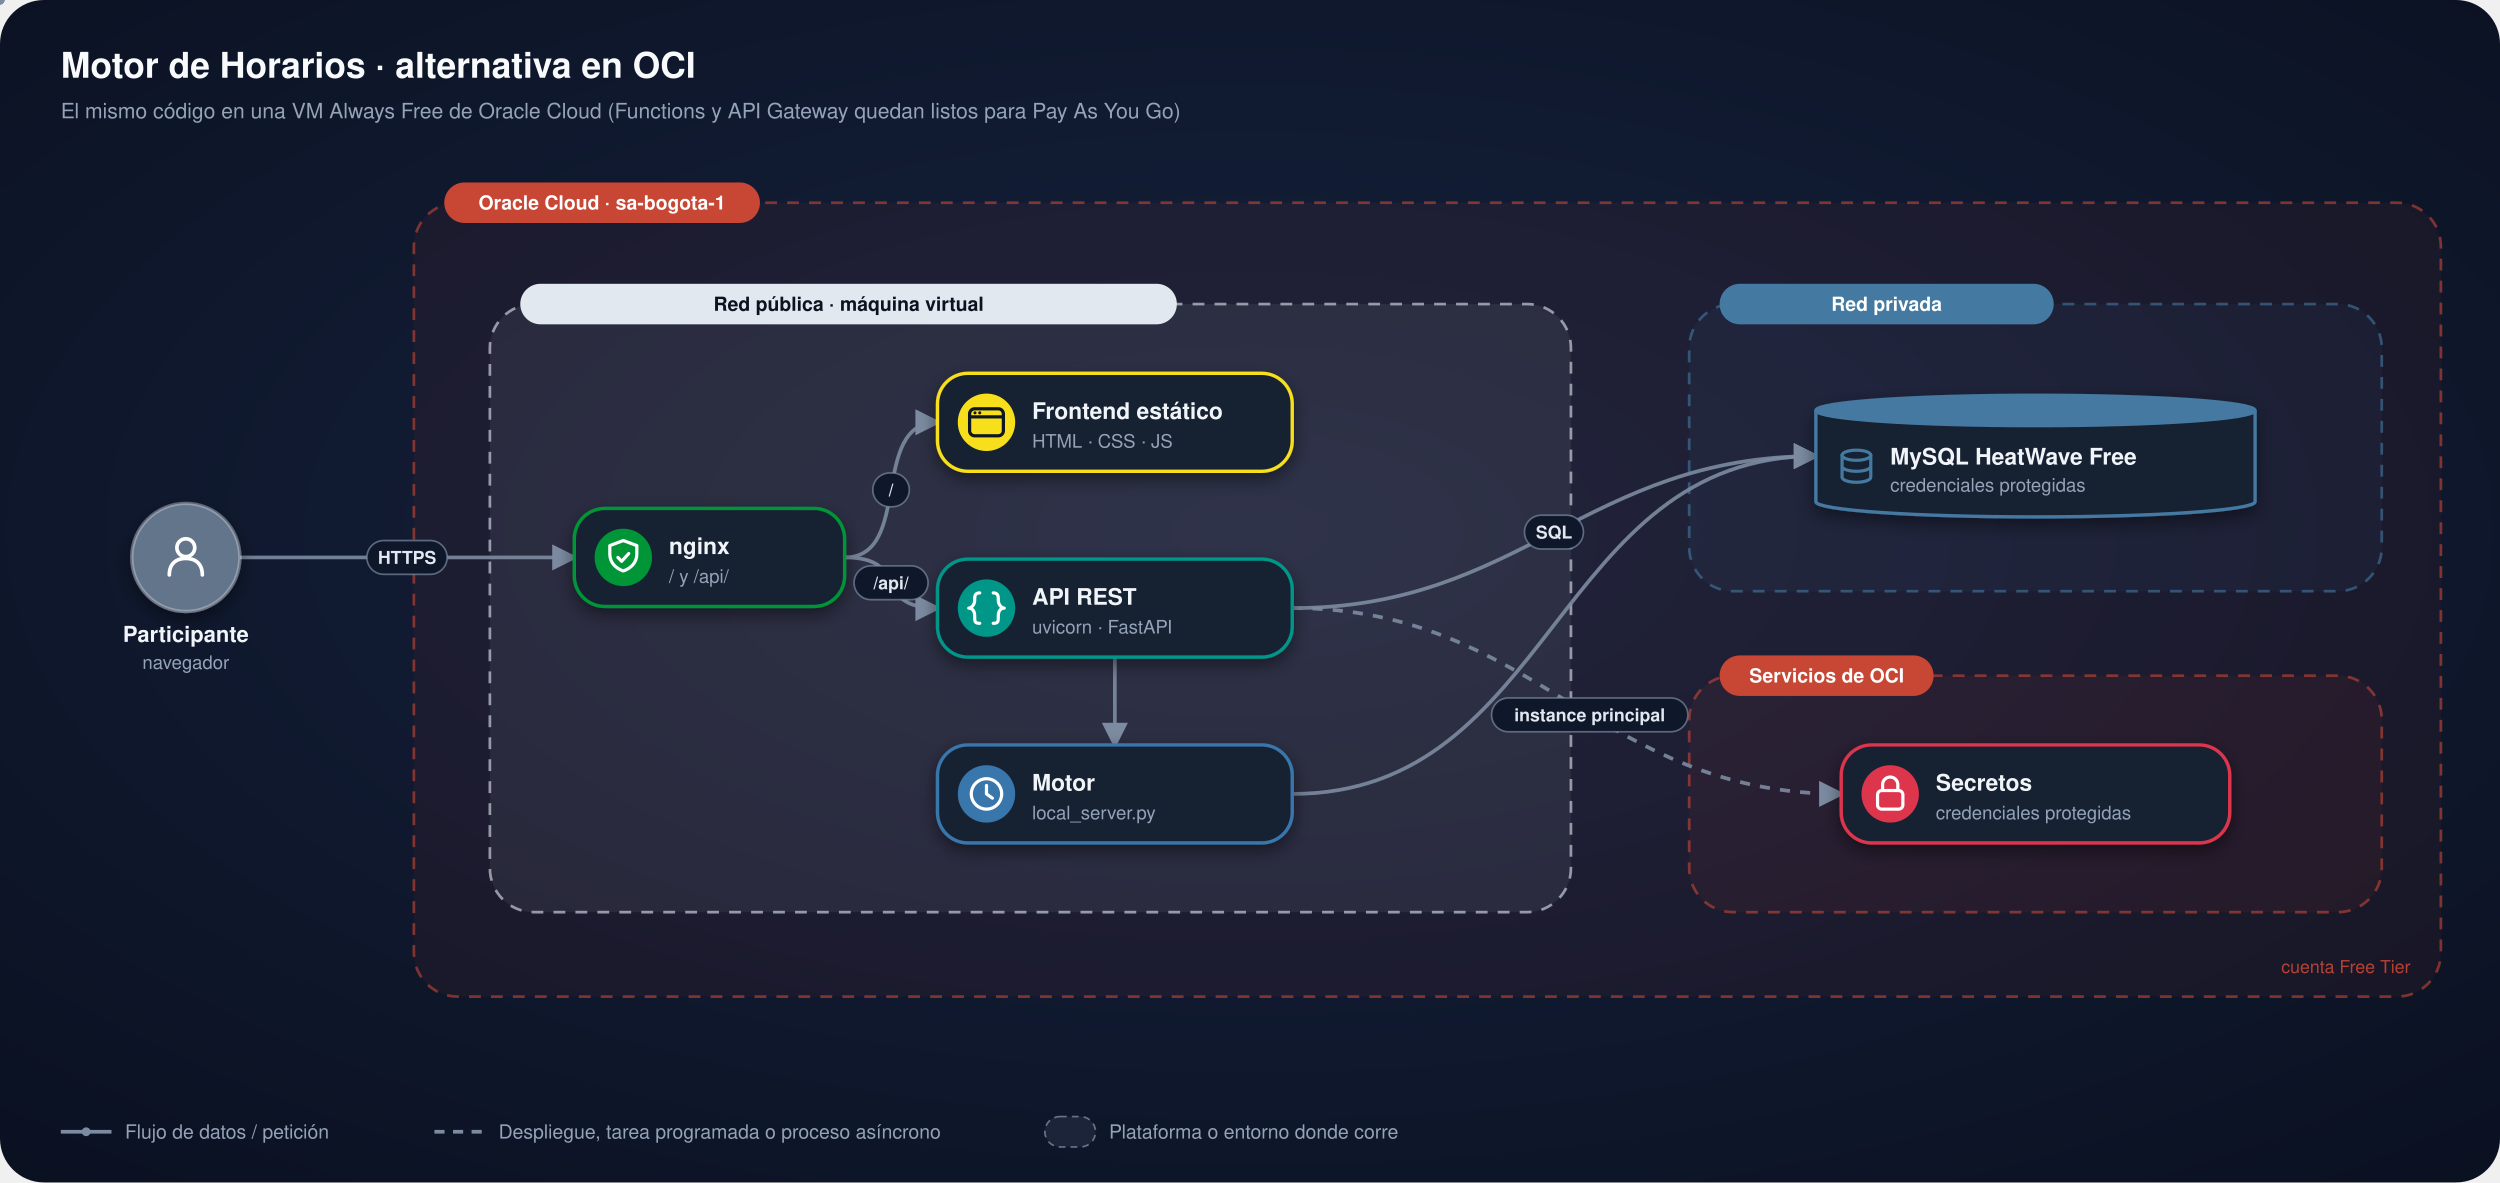
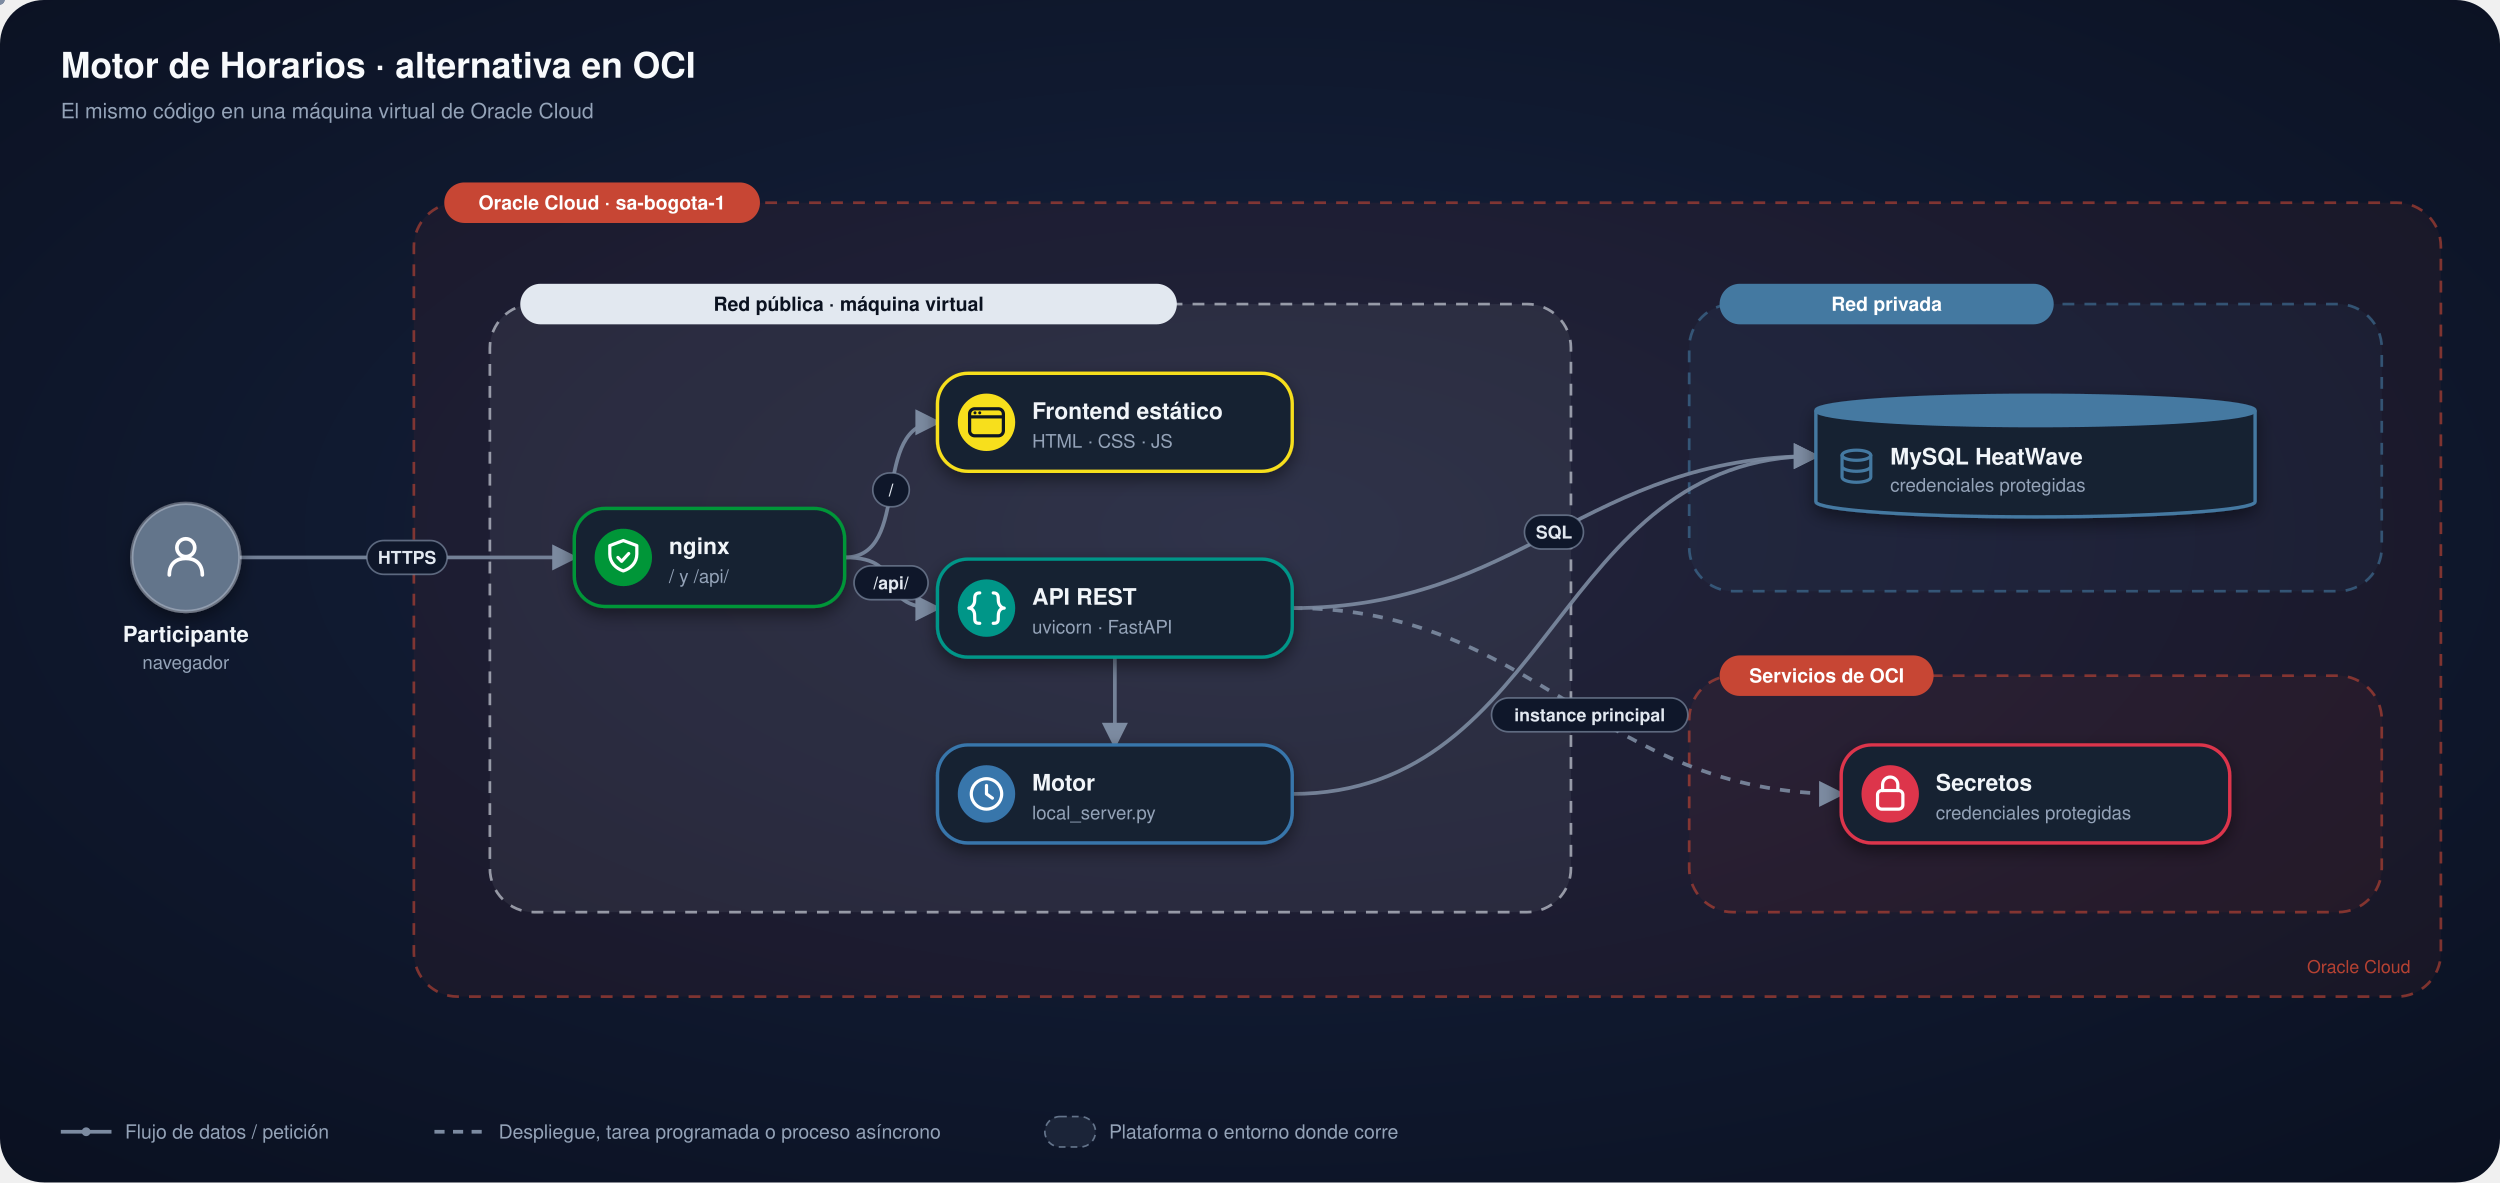
<svg xmlns="http://www.w3.org/2000/svg" viewBox="0 0 1480 700" width="1480" height="700" font-family="Segoe UI, -apple-system, BlinkMacSystemFont, Helvetica, Arial, sans-serif" role="img" aria-label="Arquitectura de Motor de Horarios · alternativa en OCI">
  <defs>
    <radialGradient id="bg" cx="50%" cy="45%" r="75%">
      <stop offset="0" stop-color="#16233F" />
      <stop offset="1" stop-color="#0A1020" />
    </radialGradient>
    <filter id="sh" x="-30%" y="-30%" width="160%" height="170%">
      <feDropShadow dx="0" dy="4" stdDeviation="5" flood-color="#000" flood-opacity=".45" />
    </filter>
    <marker id="a7C8BA1" viewBox="0 0 10 10" refX="8.5" refY="5" markerWidth="7" markerHeight="7" orient="auto-start-reverse">
      <path d="M0,0 L10,5 L0,10 z" fill="#7C8BA1" />
    </marker>
    <marker id="s7C8BA1" viewBox="0 0 10 10" refX="8.5" refY="5" markerWidth="7" markerHeight="7" orient="auto-start-reverse">
      <path d="M0,0 L10,5 L0,10 z" fill="#7C8BA1" />
    </marker>
  </defs>
  <rect width="1480" height="700" rx="26" fill="url(#bg)" />
  <text x="36" y="46" font-size="21" font-weight="800" fill="#F8FAFC">Motor de Horarios · alternativa en OCI</text>
-   <text x="36" y="70" font-size="12.5" fill="#94A3B8">El mismo código en una VM Always Free de Oracle Cloud (Functions y API Gateway quedan listos para Pay As You Go)</text>
+   <text x="36" y="70" font-size="12.5" fill="#94A3B8">El mismo código en una máquina virtual de Oracle Cloud</text>
  <rect x="245" y="120" width="1200" height="470" rx="26" fill="#C74634" fill-opacity=".07" stroke="#C74634" stroke-opacity=".6" stroke-width="1.6" stroke-dasharray="7 6" />
  <rect x="263" y="108" width="186.9" height="24" rx="12" fill="#C74634" />
  <text x="356.4" y="124" text-anchor="middle" font-size="11.5" font-weight="700" fill="#FFFFFF">Oracle Cloud · sa-bogota-1</text>
-   <text x="1427" y="576" text-anchor="end" font-size="10.5" fill="#C74634" fill-opacity=".9">cuenta Free Tier</text>
+   <text x="1427" y="576" text-anchor="end" font-size="10.5" fill="#C74634" fill-opacity=".9">Oracle Cloud</text>
  <rect x="290" y="180" width="640" height="360" rx="26" fill="#E2E8F0" fill-opacity=".07" stroke="#E2E8F0" stroke-opacity=".6" stroke-width="1.6" stroke-dasharray="7 6" />
  <rect x="308" y="168" width="388.7" height="24" rx="12" fill="#E2E8F0" />
  <text x="502.4" y="184" text-anchor="middle" font-size="11.5" font-weight="700" fill="#0B1220">Red pública · máquina virtual</text>
  <rect x="1000" y="180" width="410" height="170" rx="26" fill="#4479A1" fill-opacity=".07" stroke="#4479A1" stroke-opacity=".6" stroke-width="1.6" stroke-dasharray="7 6" />
  <rect x="1018" y="168" width="197.8" height="24" rx="12" fill="#4479A1" />
  <text x="1116.9" y="184" text-anchor="middle" font-size="11.5" font-weight="700" fill="#FFFFFF">Red privada</text>
  <rect x="1000" y="400" width="410" height="140" rx="26" fill="#C74634" fill-opacity=".07" stroke="#C74634" stroke-opacity=".6" stroke-width="1.6" stroke-dasharray="7 6" />
  <rect x="1018" y="388" width="126.7" height="24" rx="12" fill="#C74634" />
  <text x="1081.4" y="404" text-anchor="middle" font-size="11.5" font-weight="700" fill="#FFFFFF">Servicios de OCI</text>
  <path d="M142.0,330.0 C225.2,330.0 256.8,330.0 340.0,330.0" fill="none" stroke="#7C8BA1" stroke-width="2.2" stroke-opacity=".9" marker-end="url(#a7C8BA1)" />
  <circle r="2.6" fill="#7C8BA1">
    <animateMotion dur="2.9s" repeatCount="indefinite" path="M142.0,330.0 C225.2,330.0 256.8,330.0 340.0,330.0" />
  </circle>
  <path d="M500.0,330.0 C540.8,330.0 514.2,250.0 555.0,250.0" fill="none" stroke="#7C8BA1" stroke-width="2.2" stroke-opacity=".9" marker-end="url(#a7C8BA1)" />
  <circle r="2.6" fill="#7C8BA1">
    <animateMotion dur="2.6s" repeatCount="indefinite" path="M500.0,330.0 C540.8,330.0 514.2,250.0 555.0,250.0" />
  </circle>
  <path d="M500.0,330.0 C540.0,330.0 515.0,360.0 555.0,360.0" fill="none" stroke="#7C8BA1" stroke-width="2.2" stroke-opacity=".9" marker-end="url(#a7C8BA1)" />
  <circle r="2.6" fill="#7C8BA1">
    <animateMotion dur="2.6s" repeatCount="indefinite" path="M500.0,330.0 C540.0,330.0 515.0,360.0 555.0,360.0" />
  </circle>
  <path d="M660.0,389.0 C660.0,414.0 660.0,416.0 660.0,441.0" fill="none" stroke="#7C8BA1" stroke-width="2.2" stroke-opacity=".9" marker-end="url(#a7C8BA1)" />
  <circle r="2.6" fill="#7C8BA1">
    <animateMotion dur="2.5s" repeatCount="indefinite" path="M660.0,389.0 C660.0,414.0 660.0,416.0 660.0,441.0" />
  </circle>
  <path d="M765.0,360.0 C900.6,360.0 939.4,270.0 1075.0,270.0" fill="none" stroke="#7C8BA1" stroke-width="2.2" stroke-opacity=".9" marker-end="url(#a7C8BA1)" />
  <circle r="2.6" fill="#7C8BA1">
    <animateMotion dur="3.2s" repeatCount="indefinite" path="M765.0,360.0 C900.6,360.0 939.4,270.0 1075.0,270.0" />
  </circle>
  <path d="M765.0,470.0 C919.9,470.0 920.1,270.0 1075.0,270.0" fill="none" stroke="#7C8BA1" stroke-width="2.2" stroke-opacity=".9" marker-end="url(#a7C8BA1)" />
  <circle r="2.6" fill="#7C8BA1">
    <animateMotion dur="3.3s" repeatCount="indefinite" path="M765.0,470.0 C919.9,470.0 920.1,270.0 1075.0,270.0" />
  </circle>
  <path d="M765.0,360.0 C909.1,360.0 945.9,470.0 1090.0,470.0" fill="none" stroke="#7C8BA1" stroke-width="2.2" stroke-opacity=".9" stroke-dasharray="6 6" marker-end="url(#a7C8BA1)" />
  <g filter="url(#sh)">
    <circle cx="110" cy="330" r="32" fill="#64748B" stroke="#E2E8F0" stroke-opacity=".35" stroke-width="2" />
    <g transform="translate(110,330) scale(1.15)">
      <circle cx="0" cy="-5" r="4.6" fill="none" stroke="#FFFFFF" stroke-width="1.9" stroke-linecap="round" stroke-linejoin="round" />
      <path d="M-8.5,9 c0,-6 3.8,-8.5 8.5,-8.5 s8.5,2.5 8.5,8.5" fill="none" stroke="#FFFFFF" stroke-width="1.9" stroke-linecap="round" stroke-linejoin="round" />
    </g>
  </g>
  <text x="110" y="380" text-anchor="middle" font-size="13" font-weight="700" fill="#F1F5F9">Participante</text>
  <text x="110" y="396" text-anchor="middle" font-size="11" fill="#94A3B8">navegador</text>
  <g filter="url(#sh)">
    <rect x="340.0" y="301.0" width="160.0" height="58" rx="18" fill="#162033" stroke="#009639" stroke-width="2" />
    <circle cx="369.0" cy="330" r="17" fill="#009639" />
    <g transform="translate(369.0,330)">
      <path d="M0,-10 l8,3 v5 c0,5 -3.5,8.5 -8,10 c-4.5,-1.5 -8,-5 -8,-10 v-5 z" fill="none" stroke="#FFFFFF" stroke-width="1.9" stroke-linecap="round" stroke-linejoin="round" />
      <path d="M-3.2,0 l2.2,2.3 l4.2,-4.6" fill="none" stroke="#FFFFFF" stroke-width="1.9" stroke-linecap="round" stroke-linejoin="round" />
    </g>
  </g>
  <text x="396.0" y="328" font-size="13.5" font-weight="700" fill="#F1F5F9">nginx</text>
  <text x="396.0" y="345" font-size="11" fill="#94A3B8">/ y /api/</text>
  <g filter="url(#sh)">
    <rect x="555.0" y="221.0" width="210.0" height="58" rx="18" fill="#162033" stroke="#F7DF1E" stroke-width="2" />
    <circle cx="584.0" cy="250" r="17" fill="#F7DF1E" />
    <g transform="translate(584.0,250)">
      <rect x="-10" y="-8" width="20" height="16" rx="3" fill="none" stroke="#0B1220" stroke-width="1.9" stroke-linecap="round" stroke-linejoin="round" />
      <path d="M-10,-3.2 h20" fill="none" stroke="#0B1220" stroke-width="1.9" stroke-linecap="round" stroke-linejoin="round" />
      <circle cx="-6.8" cy="-5.6" r=".9" fill="#0B1220" />
      <circle cx="-4" cy="-5.6" r=".9" fill="#0B1220" />
    </g>
  </g>
  <text x="611.0" y="248" font-size="13.5" font-weight="700" fill="#F1F5F9">Frontend estático</text>
  <text x="611.0" y="265" font-size="11" fill="#94A3B8">HTML · CSS · JS</text>
  <g filter="url(#sh)">
    <rect x="555.0" y="331.0" width="210.0" height="58" rx="18" fill="#162033" stroke="#009688" stroke-width="2" />
    <circle cx="584.0" cy="360" r="17" fill="#009688" />
    <g transform="translate(584.0,360)">
      <path d="M-4,-9 c-3,0 -3,2 -3,4.5 s-2,4.5 -3.5,4.5 c1.5,0 3.5,1 3.5,4.5 s0,4.5 3,4.5 M4,-9 c3,0 3,2 3,4.5 s2,4.5 3.5,4.5 c-1.5,0 -3.5,1 -3.5,4.5 s0,4.5 -3,4.5" fill="none" stroke="#FFFFFF" stroke-width="1.9" stroke-linecap="round" stroke-linejoin="round" />
    </g>
  </g>
  <text x="611.0" y="358" font-size="13.5" font-weight="700" fill="#F1F5F9">API REST</text>
  <text x="611.0" y="375" font-size="11" fill="#94A3B8">uvicorn · FastAPI</text>
  <g filter="url(#sh)">
    <rect x="555.0" y="441.0" width="210.0" height="58" rx="18" fill="#162033" stroke="#3776AB" stroke-width="2" />
    <circle cx="584.0" cy="470" r="17" fill="#3776AB" />
    <g transform="translate(584.0,470)">
      <circle r="9" fill="none" stroke="#FFFFFF" stroke-width="1.9" stroke-linecap="round" stroke-linejoin="round" />
      <path d="M0,-5 v5 l3.5,2.5" fill="none" stroke="#FFFFFF" stroke-width="1.9" stroke-linecap="round" stroke-linejoin="round" />
    </g>
  </g>
  <text x="611.0" y="468" font-size="13.5" font-weight="700" fill="#F1F5F9">Motor</text>
  <text x="611.0" y="485" font-size="11" fill="#94A3B8">local_server.py</text>
  <g filter="url(#sh)">
    <path d="M1075.0,243.0 v54 a130.0,9 0 0 0 260,0 v-54" fill="#162033" stroke="#4479A1" stroke-width="2" />
    <ellipse cx="1205" cy="243.0" rx="130.0" ry="9" fill="#4479A1" stroke="#4479A1" stroke-width="2" />
  </g>
  <g transform="translate(1099.0,276)">
    <ellipse cx="0" cy="-6.5" rx="8.5" ry="3" fill="none" stroke="#4479A1" stroke-width="1.9" stroke-linecap="round" stroke-linejoin="round" />
    <path d="M-8.5,-6.5 v13 c0,1.7 3.8,3 8.5,3 s8.5,-1.3 8.5,-3 v-13 M-8.5,0 c0,1.7 3.8,3 8.5,3 s8.5,-1.3 8.5,-3" fill="none" stroke="#4479A1" stroke-width="1.9" stroke-linecap="round" stroke-linejoin="round" />
  </g>
-   <text x="1119.0" y="275" font-size="13.5" font-weight="700" fill="#F1F5F9">MySQL HeatWave Free</text>
+   <text x="1119.0" y="275" font-size="13.5" font-weight="700" fill="#F1F5F9">MySQL HeatWave</text>
  <text x="1119.0" y="291" font-size="11" fill="#94A3B8">credenciales protegidas</text>
  <g filter="url(#sh)">
    <rect x="1090.0" y="441.0" width="230.0" height="58" rx="18" fill="#162033" stroke="#DD344C" stroke-width="2" />
    <circle cx="1119.0" cy="470" r="17" fill="#DD344C" />
    <g transform="translate(1119.0,470)">
      <rect x="-7.5" y="-2" width="15" height="11" rx="2.5" fill="none" stroke="#FFFFFF" stroke-width="1.9" stroke-linecap="round" stroke-linejoin="round" />
      <path d="M-4.5,-2 v-3.5 a4.5,4.5 0 0 1 9,0 v3.5" fill="none" stroke="#FFFFFF" stroke-width="1.9" stroke-linecap="round" stroke-linejoin="round" />
    </g>
  </g>
  <text x="1146.0" y="468" font-size="13.5" font-weight="700" fill="#F1F5F9">Secretos</text>
  <text x="1146.0" y="485" font-size="11" fill="#94A3B8">credenciales protegidas</text>
  <rect x="217.2" y="320.0" width="47.5" height="20" rx="10" fill="#0F172A" stroke="#7C8BA1" stroke-opacity=".7" />
  <text x="241.0" y="333.8" text-anchor="middle" font-size="10.5" font-weight="600" fill="#E2E8F0">HTTPS</text>
  <rect x="516.7" y="280.0" width="21.6" height="20" rx="10" fill="#0F172A" stroke="#7C8BA1" stroke-opacity=".7" />
  <text x="527.5" y="293.8" text-anchor="middle" font-size="10.5" font-weight="600" fill="#E2E8F0">/</text>
  <rect x="505.6" y="335.0" width="43.8" height="20" rx="10" fill="#0F172A" stroke="#7C8BA1" stroke-opacity=".7" />
  <text x="527.5" y="348.8" text-anchor="middle" font-size="10.5" font-weight="600" fill="#E2E8F0">/api/</text>
  <rect x="902.5" y="305.0" width="34.9" height="20" rx="10" fill="#0F172A" stroke="#7C8BA1" stroke-opacity=".7" />
  <text x="920.0" y="318.8" text-anchor="middle" font-size="10.5" font-weight="600" fill="#E2E8F0">SQL</text>
  <rect x="883.0" y="413.2" width="116.2" height="20" rx="10" fill="#0F172A" stroke="#7C8BA1" stroke-opacity=".7" />
  <text x="941.1" y="427.0" text-anchor="middle" font-size="10.5" font-weight="600" fill="#E2E8F0">instance principal</text>
  <path d="M36,670 h30" stroke="#7C8BA1" stroke-width="2.2" />
  <circle cx="51" cy="670" r="2.6" fill="#7C8BA1" />
  <text x="74" y="674" font-size="11.5" fill="#94A3B8">Flujo de datos / petición</text>
  <path d="M257.18,670 h30" stroke="#7C8BA1" stroke-width="2.2" stroke-dasharray="6 5" />
  <text x="295.18" y="674" font-size="11.5" fill="#94A3B8">Despliegue, tarea programada o proceso asíncrono</text>
  <rect x="618.545" y="661" width="30" height="18" rx="9" fill="#64748B" fill-opacity=".15" stroke="#64748B" stroke-dasharray="4 3" />
  <text x="656.545" y="674" font-size="11.5" fill="#94A3B8">Plataforma o entorno donde corre</text>
</svg>
